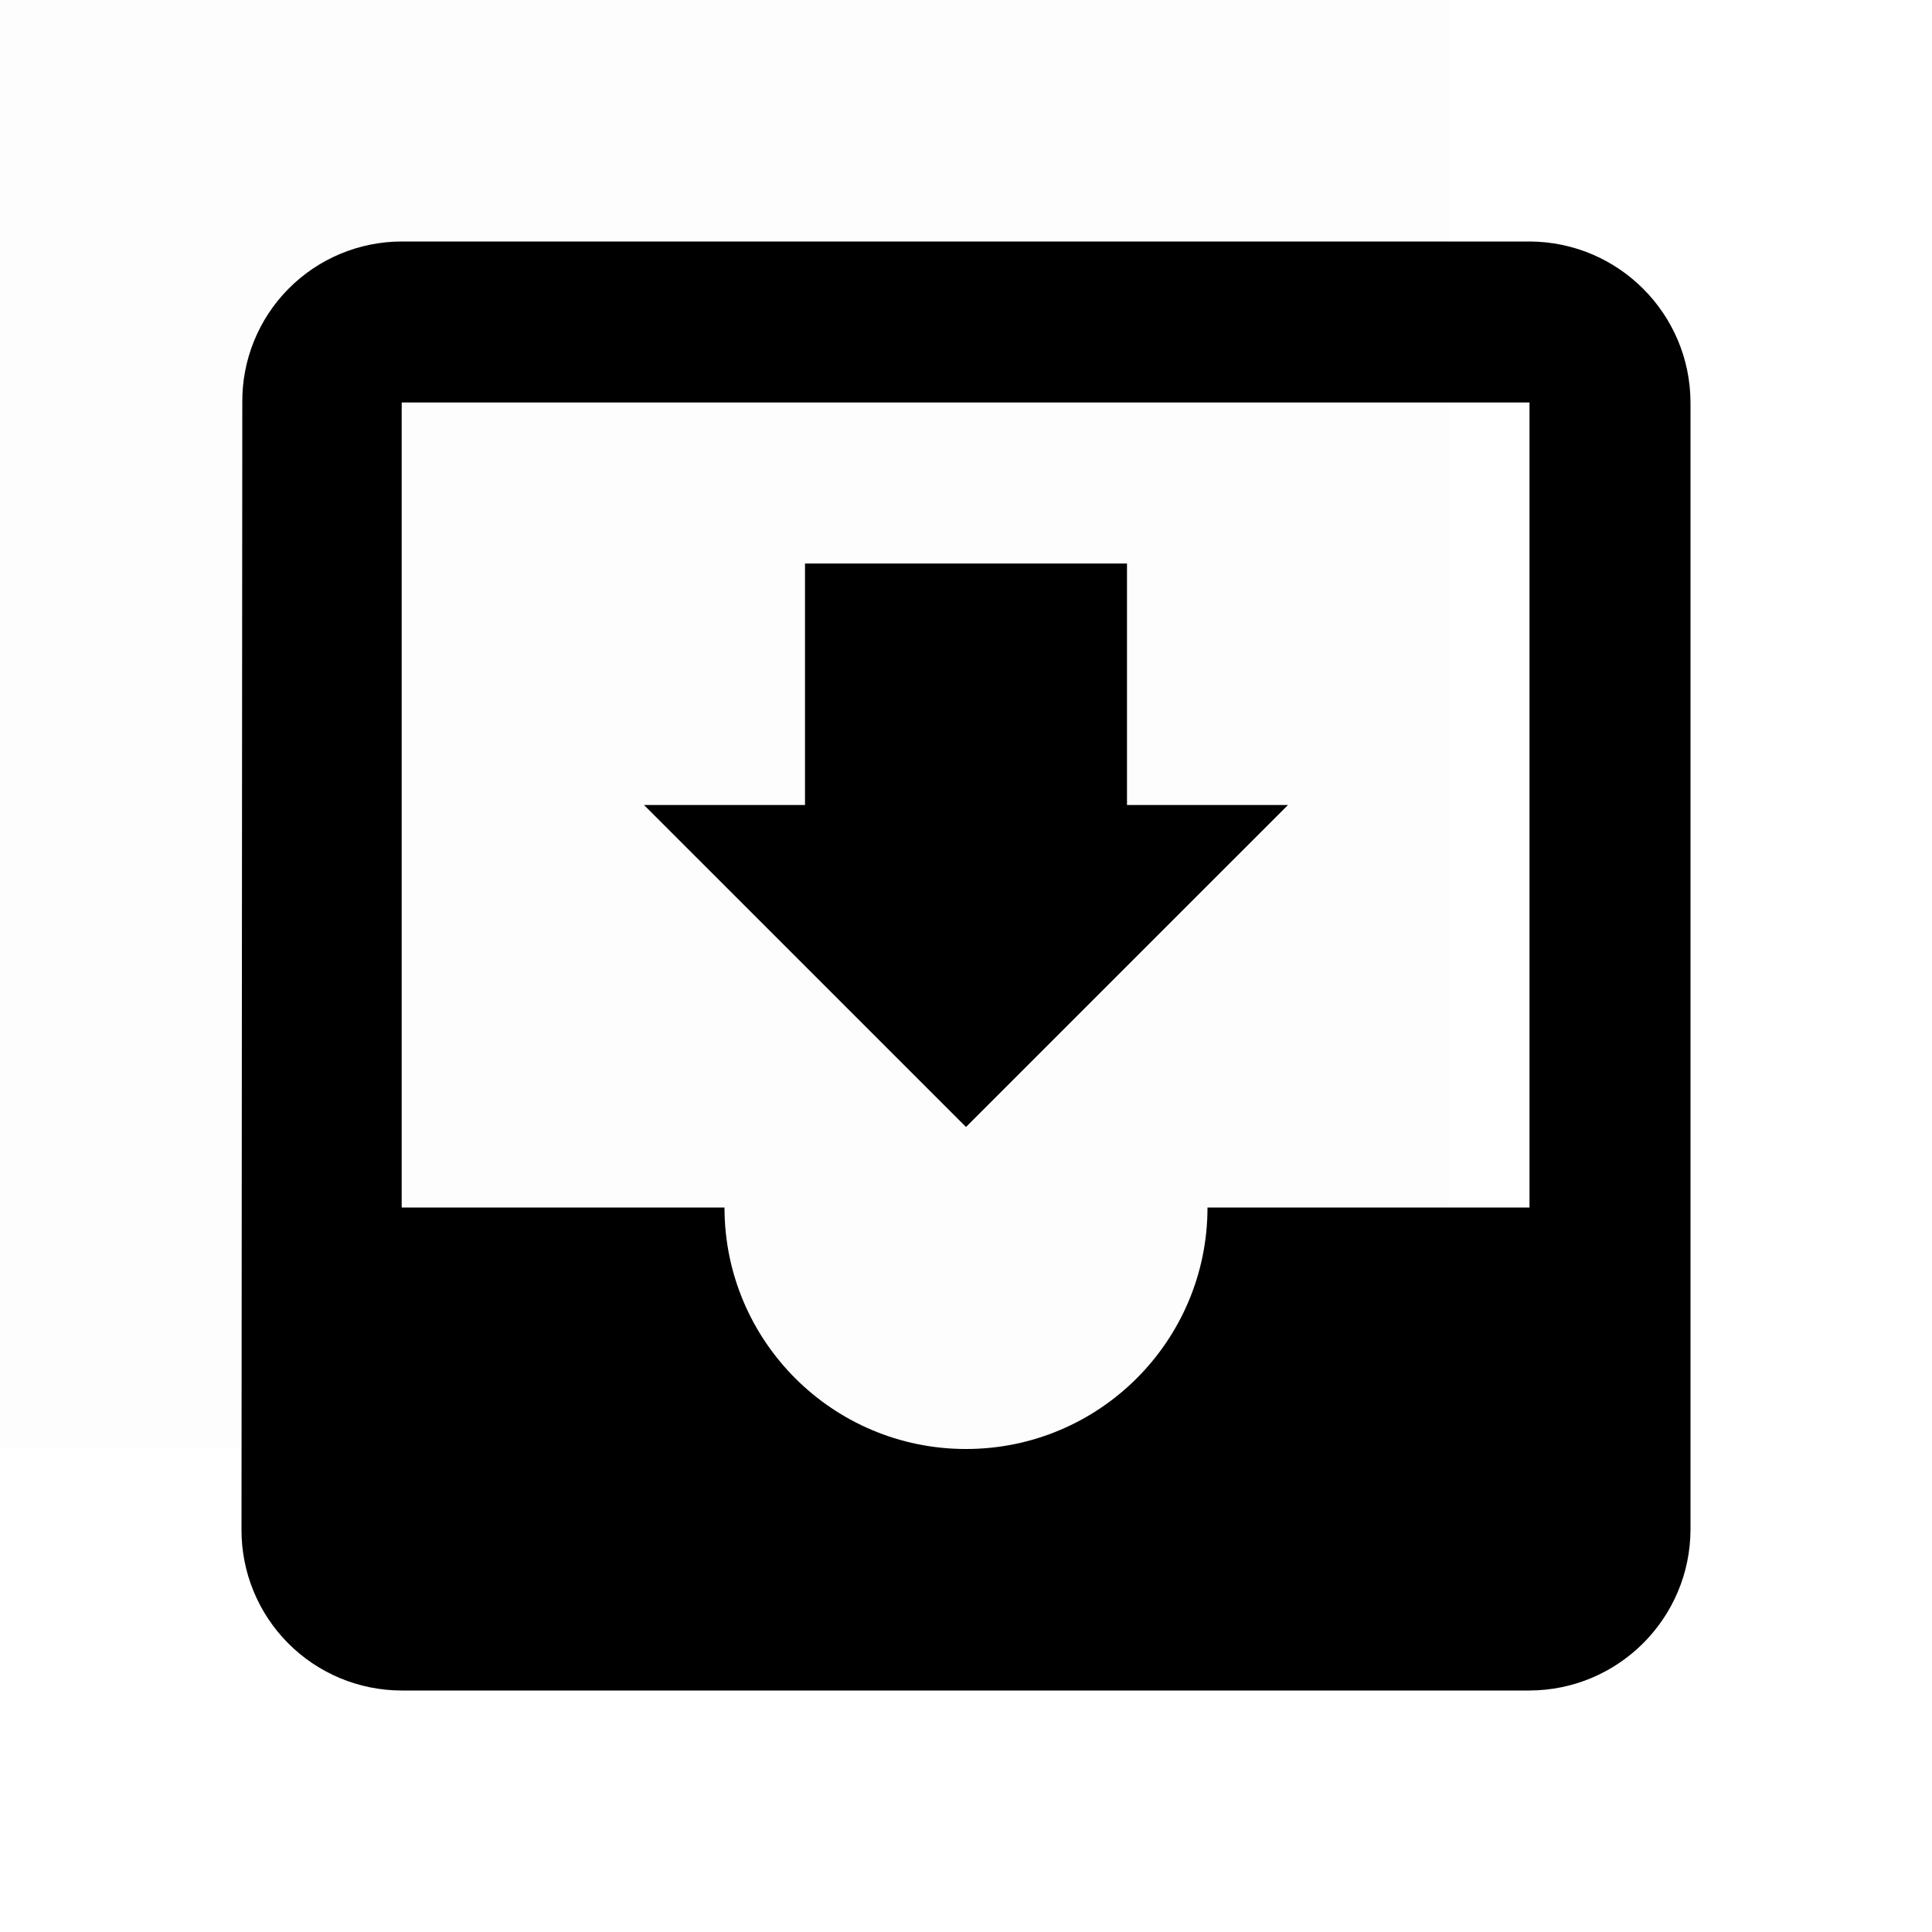
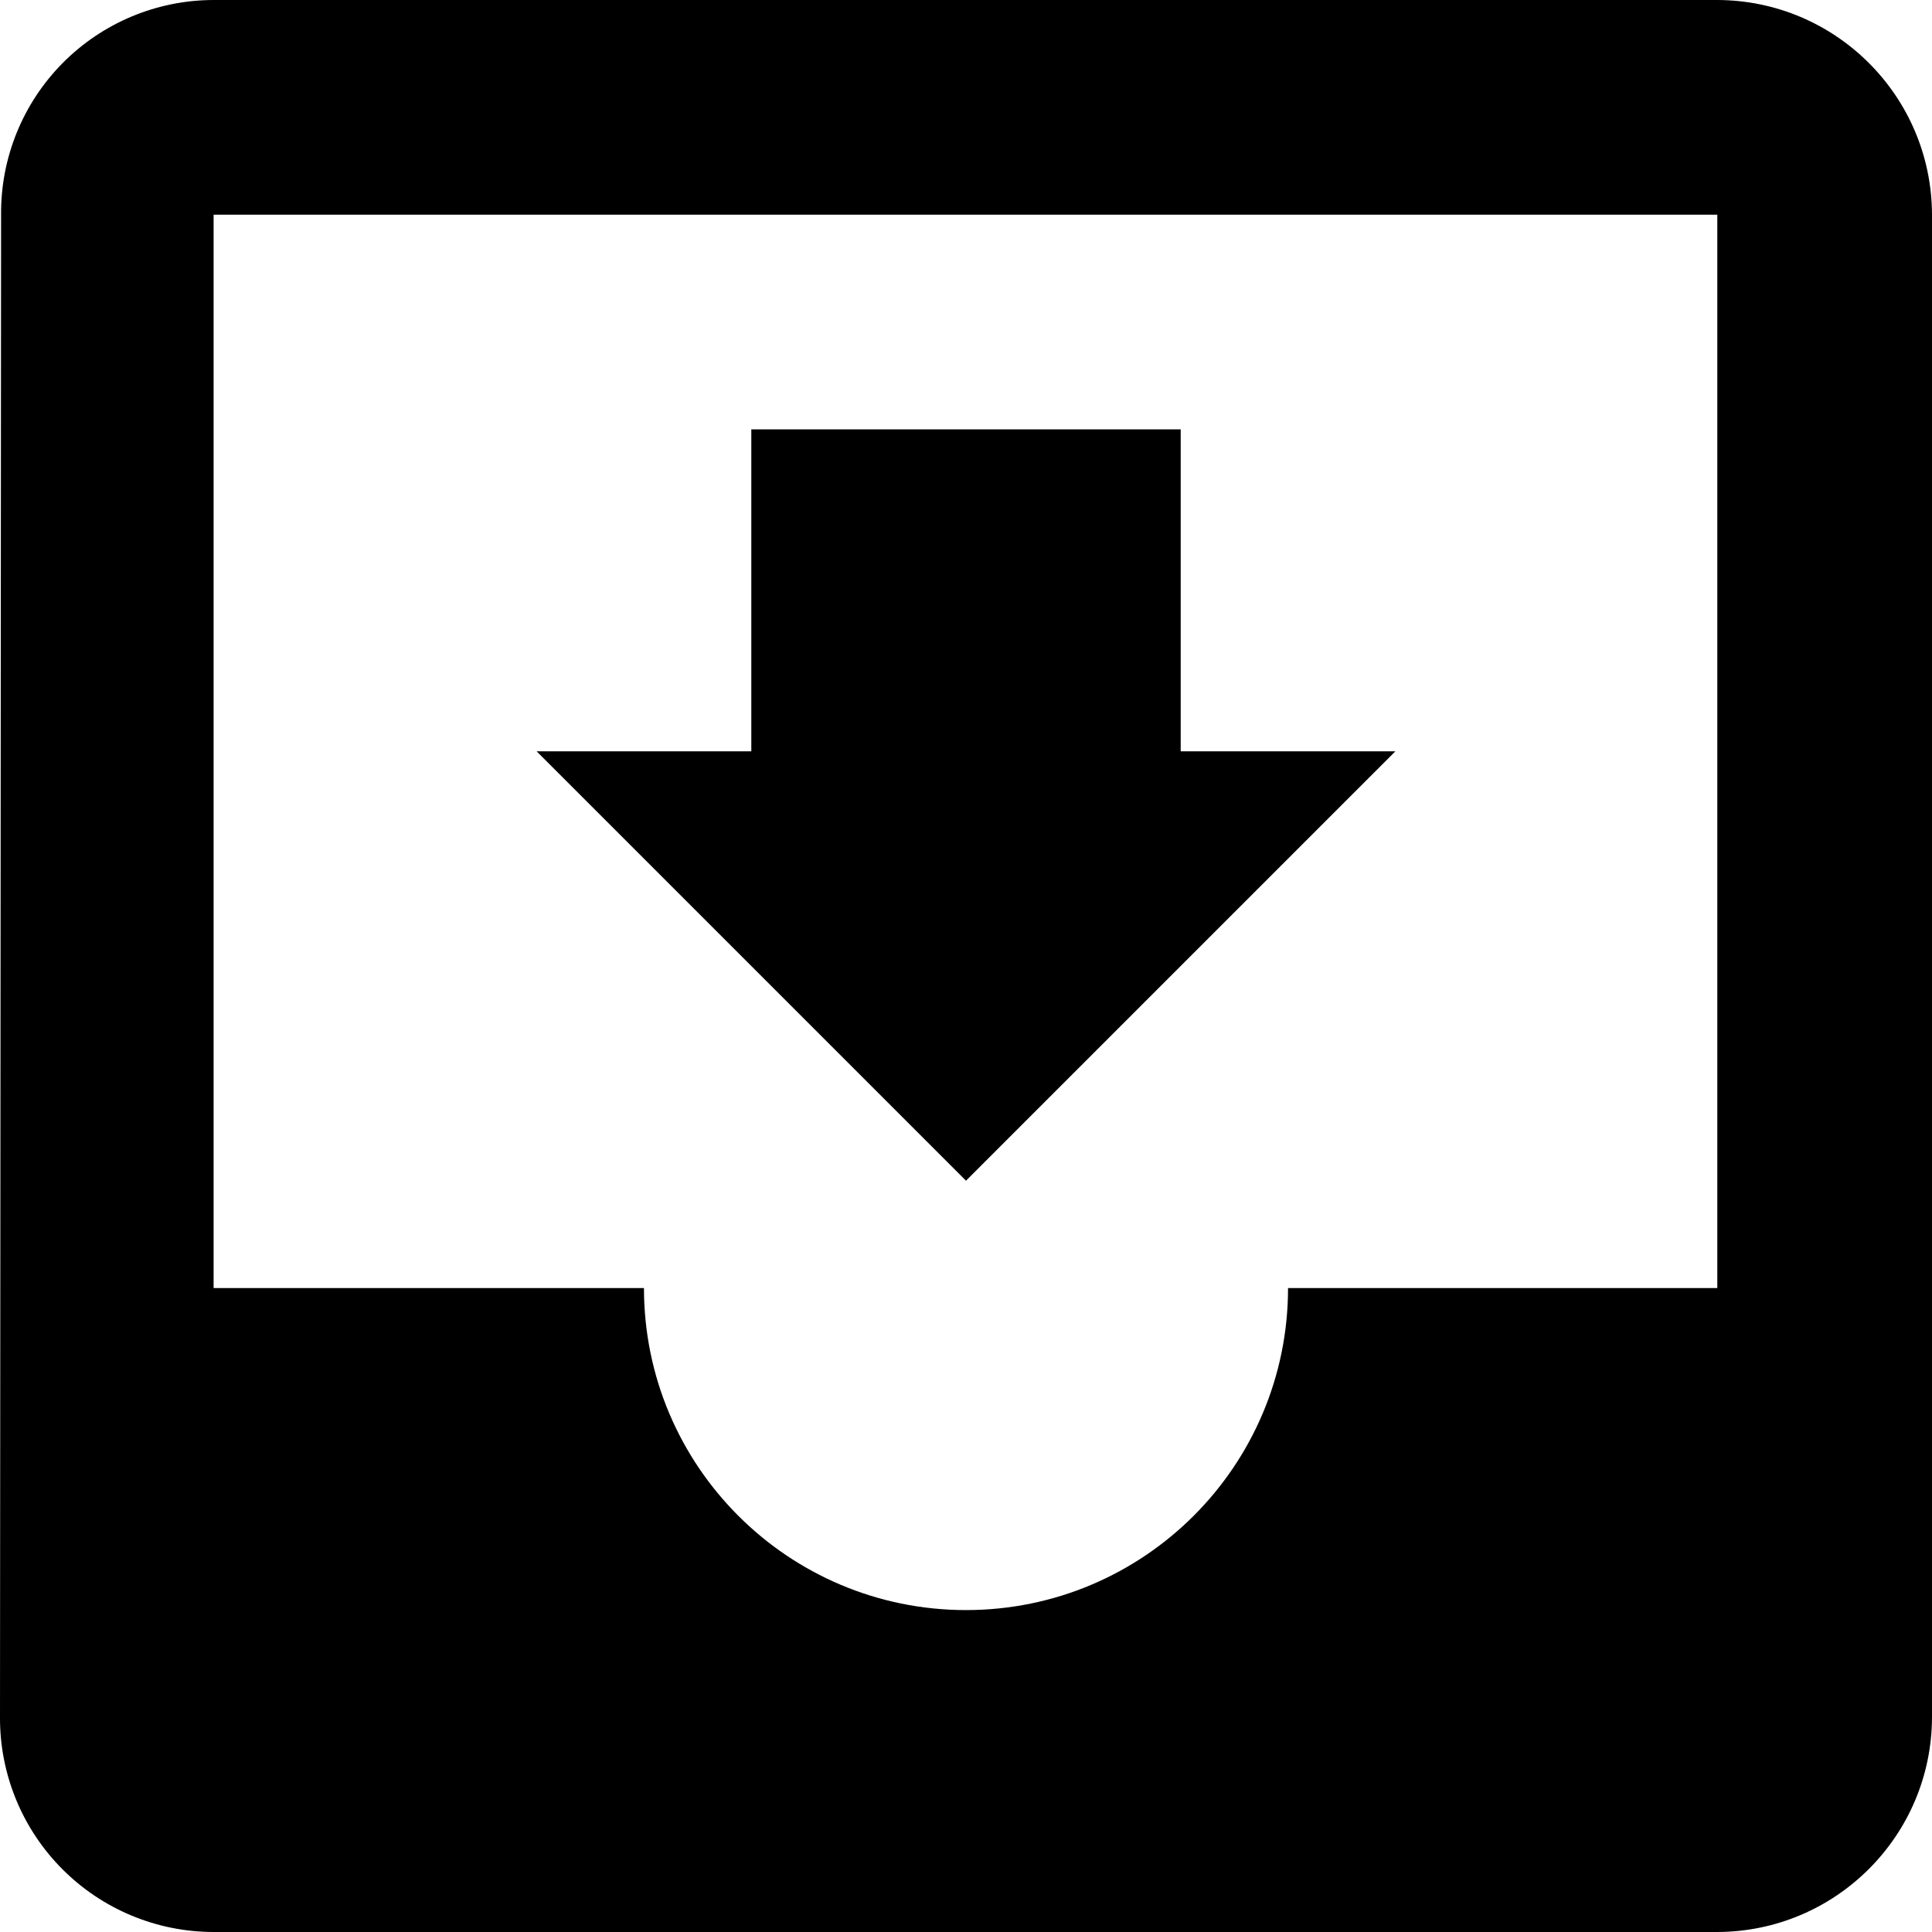
- <svg xmlns="http://www.w3.org/2000/svg" id="Layer_1" data-name="Layer 1" viewBox="0 0 24 24">
-   <g opacity="0.008">
-     <rect x="-6" y="-6" width="24" height="24" />
-   </g>
-   <path d="M16,10H14V7H10v3H8l4,4Zm3,5H15a3,3,0,0,1-6,0H4.99V5H19ZM19,3H4.99A1.982,1.982,0,0,0,3.01,5L3,19a1.991,1.991,0,0,0,1.99,2H19a2.006,2.006,0,0,0,2-2V5A2.006,2.006,0,0,0,19,3Z" />
+ <svg xmlns="http://www.w3.org/2000/svg" id="Layer_1" data-name="Layer 1" viewBox="0 0 16 16">
+   <path d="M11.556,6.222H9.778V3.556H6.222V6.222H4.444L8,9.778Zm2.666,4.445H10.667a2.667,2.667,0,0,1-5.334,0H1.769V1.778H14.222ZM14.222,0H1.769A1.762,1.762,0,0,0,.009,1.778L0,14.222A1.77,1.77,0,0,0,1.769,16H14.222A1.783,1.783,0,0,0,16,14.222V1.778A1.783,1.783,0,0,0,14.222,0Z" />
</svg>
